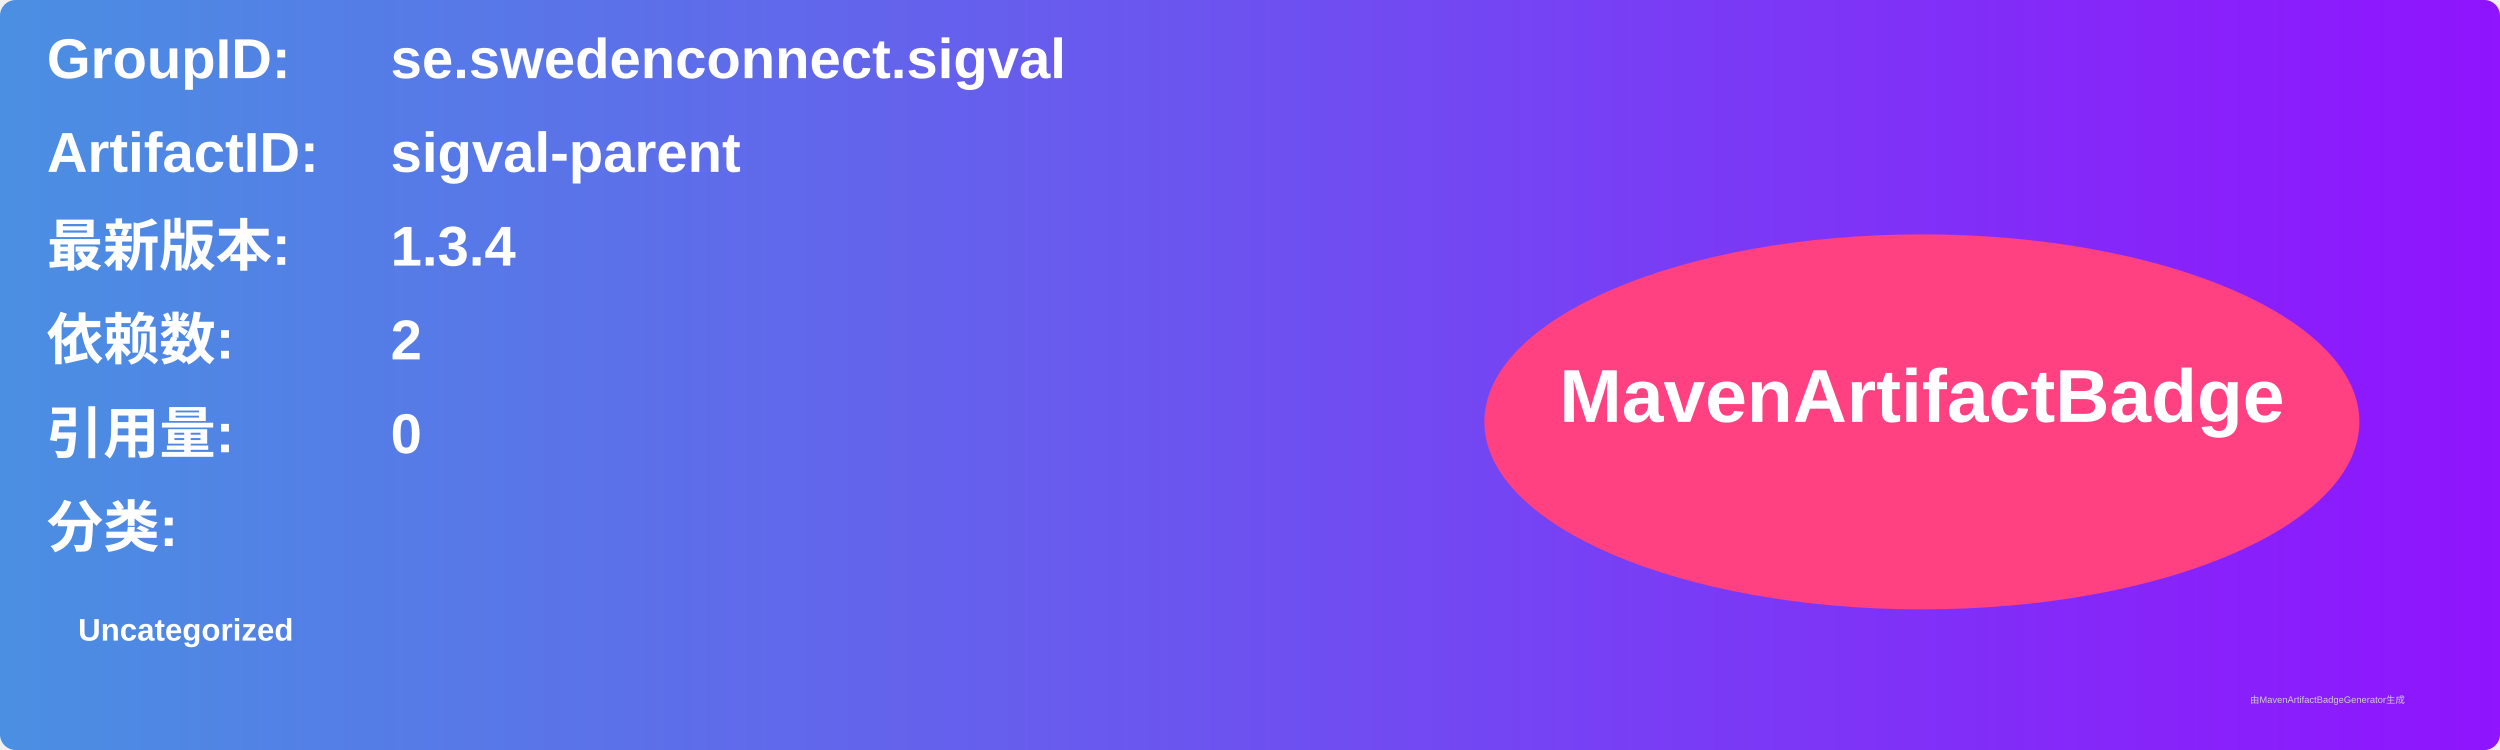
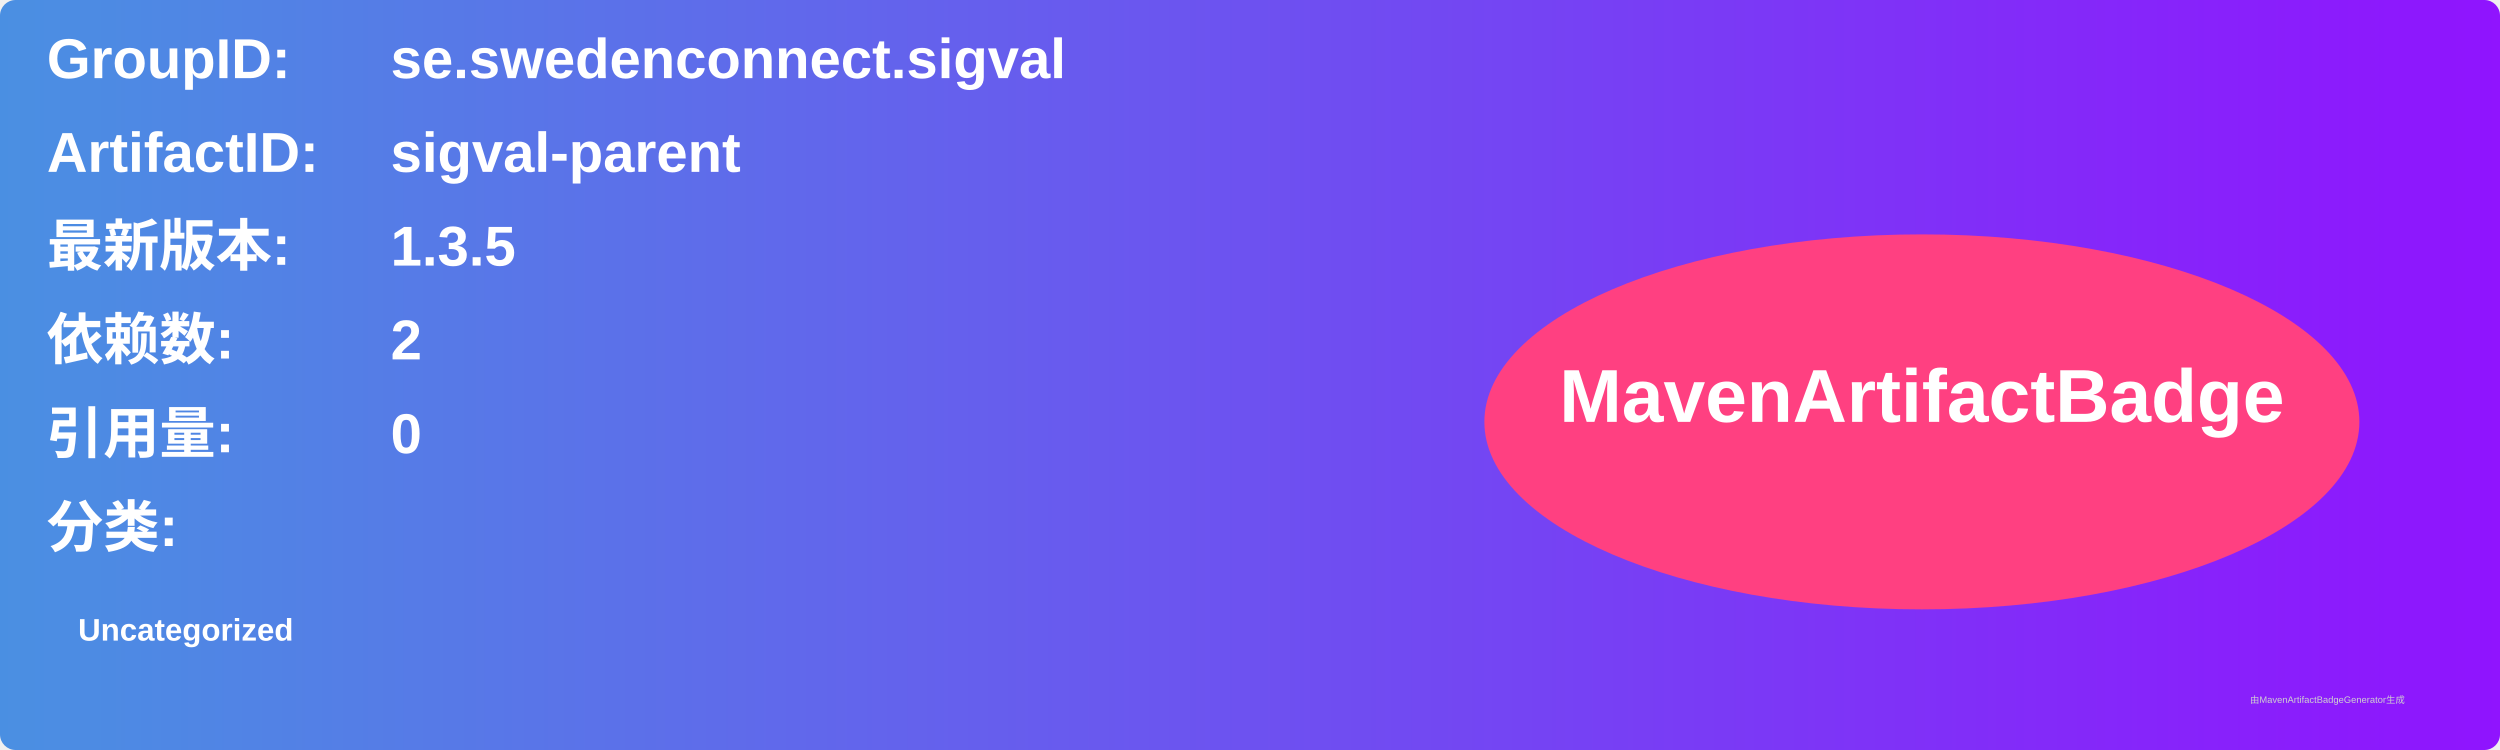
<svg xmlns="http://www.w3.org/2000/svg" width="800" height="240" viewBox="0 0 800 240">
  <linearGradient id="grad" x1="0%" y1="0%" x2="100%" y2="0%">
    <stop offset="0%" stop-color="#4a90e2" />
    <stop offset="100%" stop-color="#9013fe" />
  </linearGradient>
  <rect width="100%" height="100%" rx="5" ry="5" fill="url(#grad)" />
  <g transform="translate(15, 15)">
    <text x="0" y="10" font-family="Arial" font-size="18" fill="white" font-weight="bold" width="260">GroupID:</text>
    <text x="110" y="10" font-family="Arial" font-size="18" fill="white" font-weight="bold" width="460">se.swedenconnect.sigval</text>
    <text x="0" y="40" font-family="Arial" font-size="18" fill="white" font-weight="bold" width="260">ArtifactID:</text>
    <text x="110" y="40" font-family="Arial" font-size="18" fill="white" font-weight="bold" width="460">sigval-parent</text>
    <text x="0" y="70" font-family="Arial" font-size="18" fill="white" font-weight="bold">最新版本:</text>
    <text x="110" y="70" font-family="Arial" font-size="18" fill="white" font-weight="bold">
-       <tspan font-weight="bold">1.3.4</tspan>
+       <tspan font-weight="bold">1.3.5</tspan>
    </text>
    <text x="0" y="100" font-family="Arial" font-size="18" fill="white" font-weight="bold">依赖数: </text>
    <text x="110" y="100" font-family="Arial" font-size="18" fill="white">
      <tspan font-weight="bold">2</tspan>
    </text>
    <text x="0" y="130" font-family="Arial" font-size="18" fill="white" font-weight="bold">引用量: </text>
    <text x="110" y="130" font-family="Arial" font-size="18" fill="white">
      <tspan font-weight="bold">0</tspan>
    </text>
    <text x="0" y="160" font-family="Arial" font-size="18" fill="white" font-weight="bold">分类:</text>
    <text x="10" y="190" font-family="Arial" font-size="10" fill="white">
      <tspan font-weight="bold">Uncategorized</tspan>
    </text>
    <ellipse cx="600" cy="120" rx="140" ry="60" fill="#ff4081" />
    <text x="600" y="120" text-anchor="middle" font-family="Arial" font-size="24" fill="white" font-weight="bold">MavenArtifactBadge</text>
  </g>
  <text x="720" y="225" font-family="Arial" font-size="3" fill="#d0d0d0">由MavenArtifactBadgeGenerator生成</text>
</svg>
